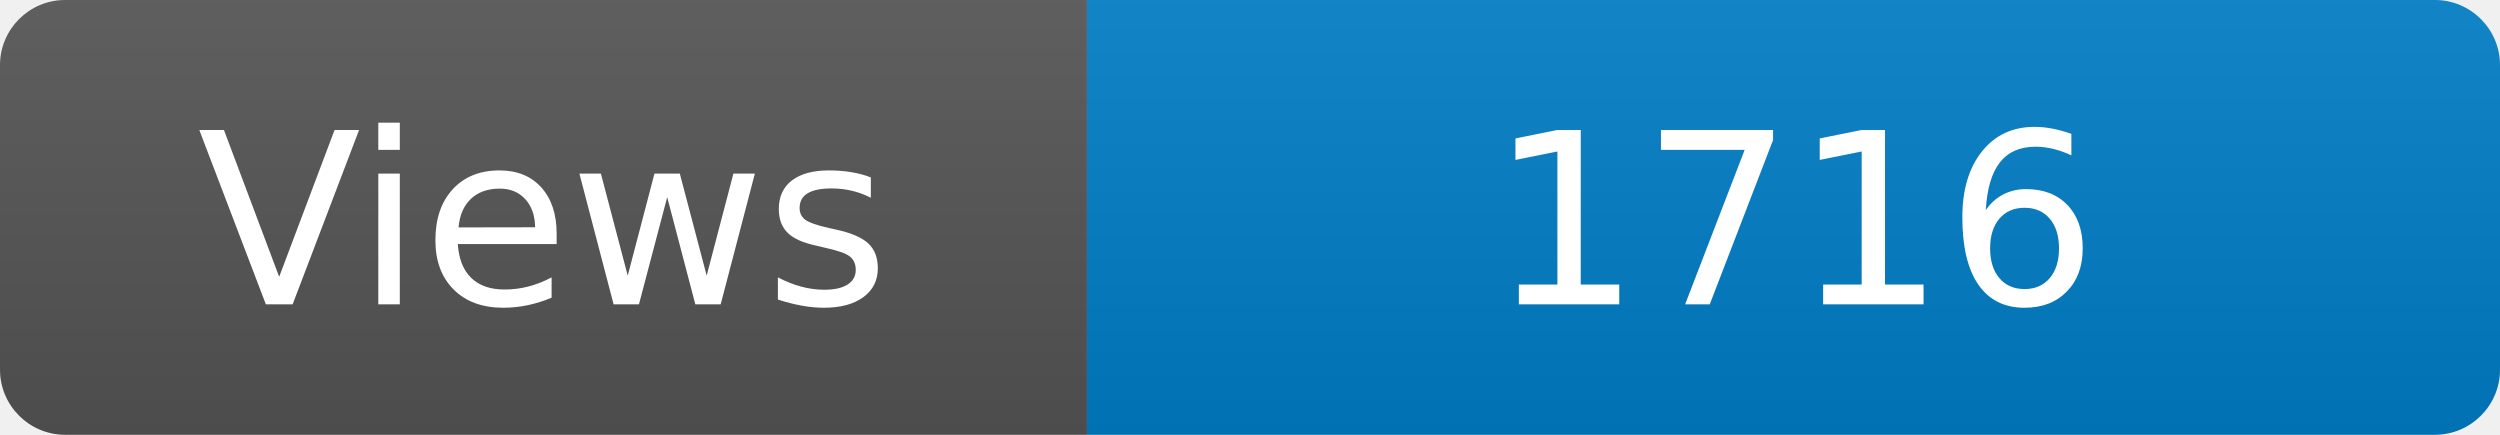
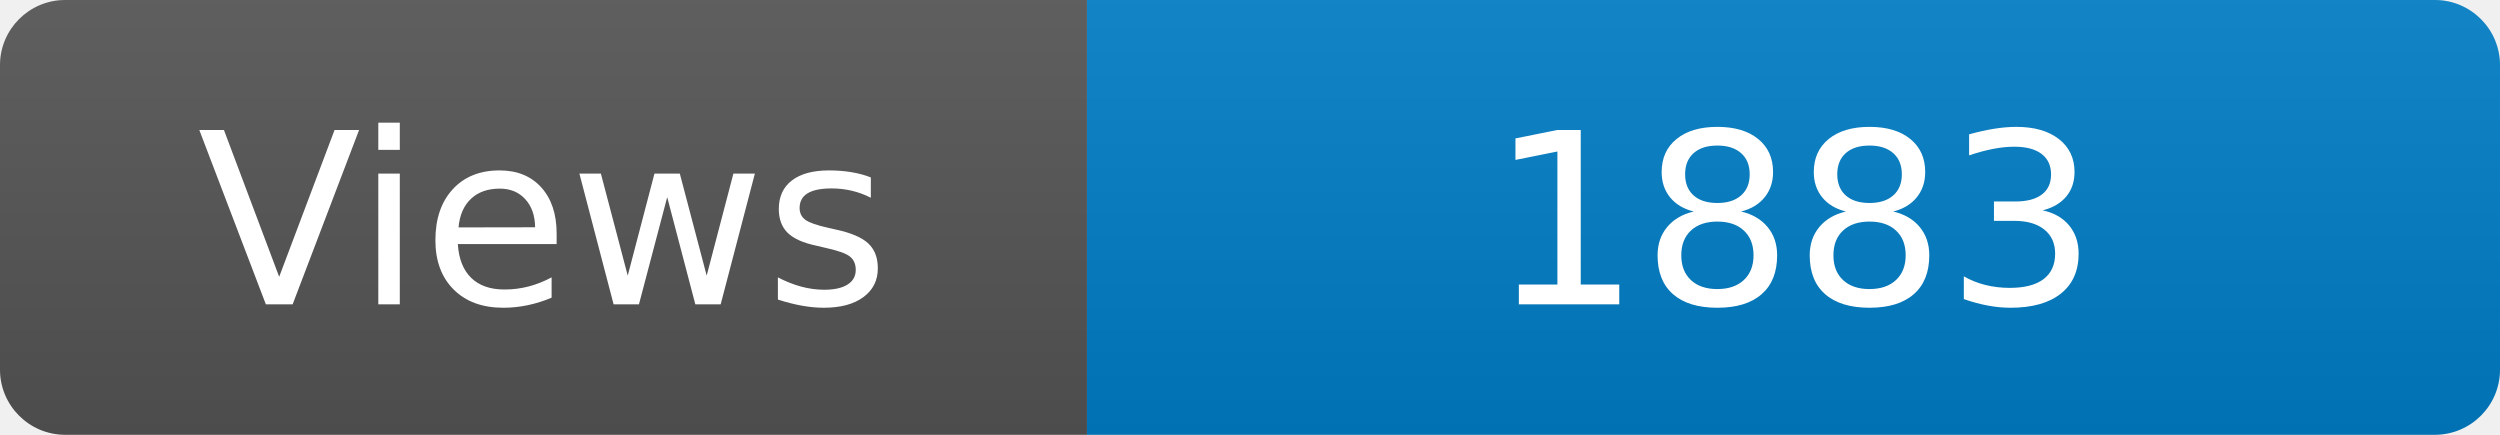
<svg xmlns="http://www.w3.org/2000/svg" width="115" height="20" role="img" aria-label="Maintained?: yes">
  <linearGradient id="s" x2="0" y2="100%">
    <stop offset="0" stop-color="#bbb" stop-opacity=".1" />
    <stop offset="1" stop-opacity=".1" />
  </linearGradient>
  <clipPath id="r">
    <rect width="115" height="20" rx="3" fill="#fff" />
  </clipPath>
  <g clip-path="url(#r)">
    <rect width="50" height="20" fill="#555" />
    <rect x="50" width="160" height="20" fill="#007ec6" />
    <rect width="115" height="20" fill="url(#s)" />
  </g>
  <g fill="#fff" text-anchor="middle" font-family="Verdana,Geneva,DejaVu Sans,sans-serif" font-size="110">
    <text x="250" y="140" transform="scale(.1)" fill="#fff">Views</text>
-     <text x="825" y="140" transform="scale(.1)" fill="#fff">1716</text>
+     <text x="825" y="140" transform="scale(.1)" fill="#fff">1883</text>
  </g>
</svg>
